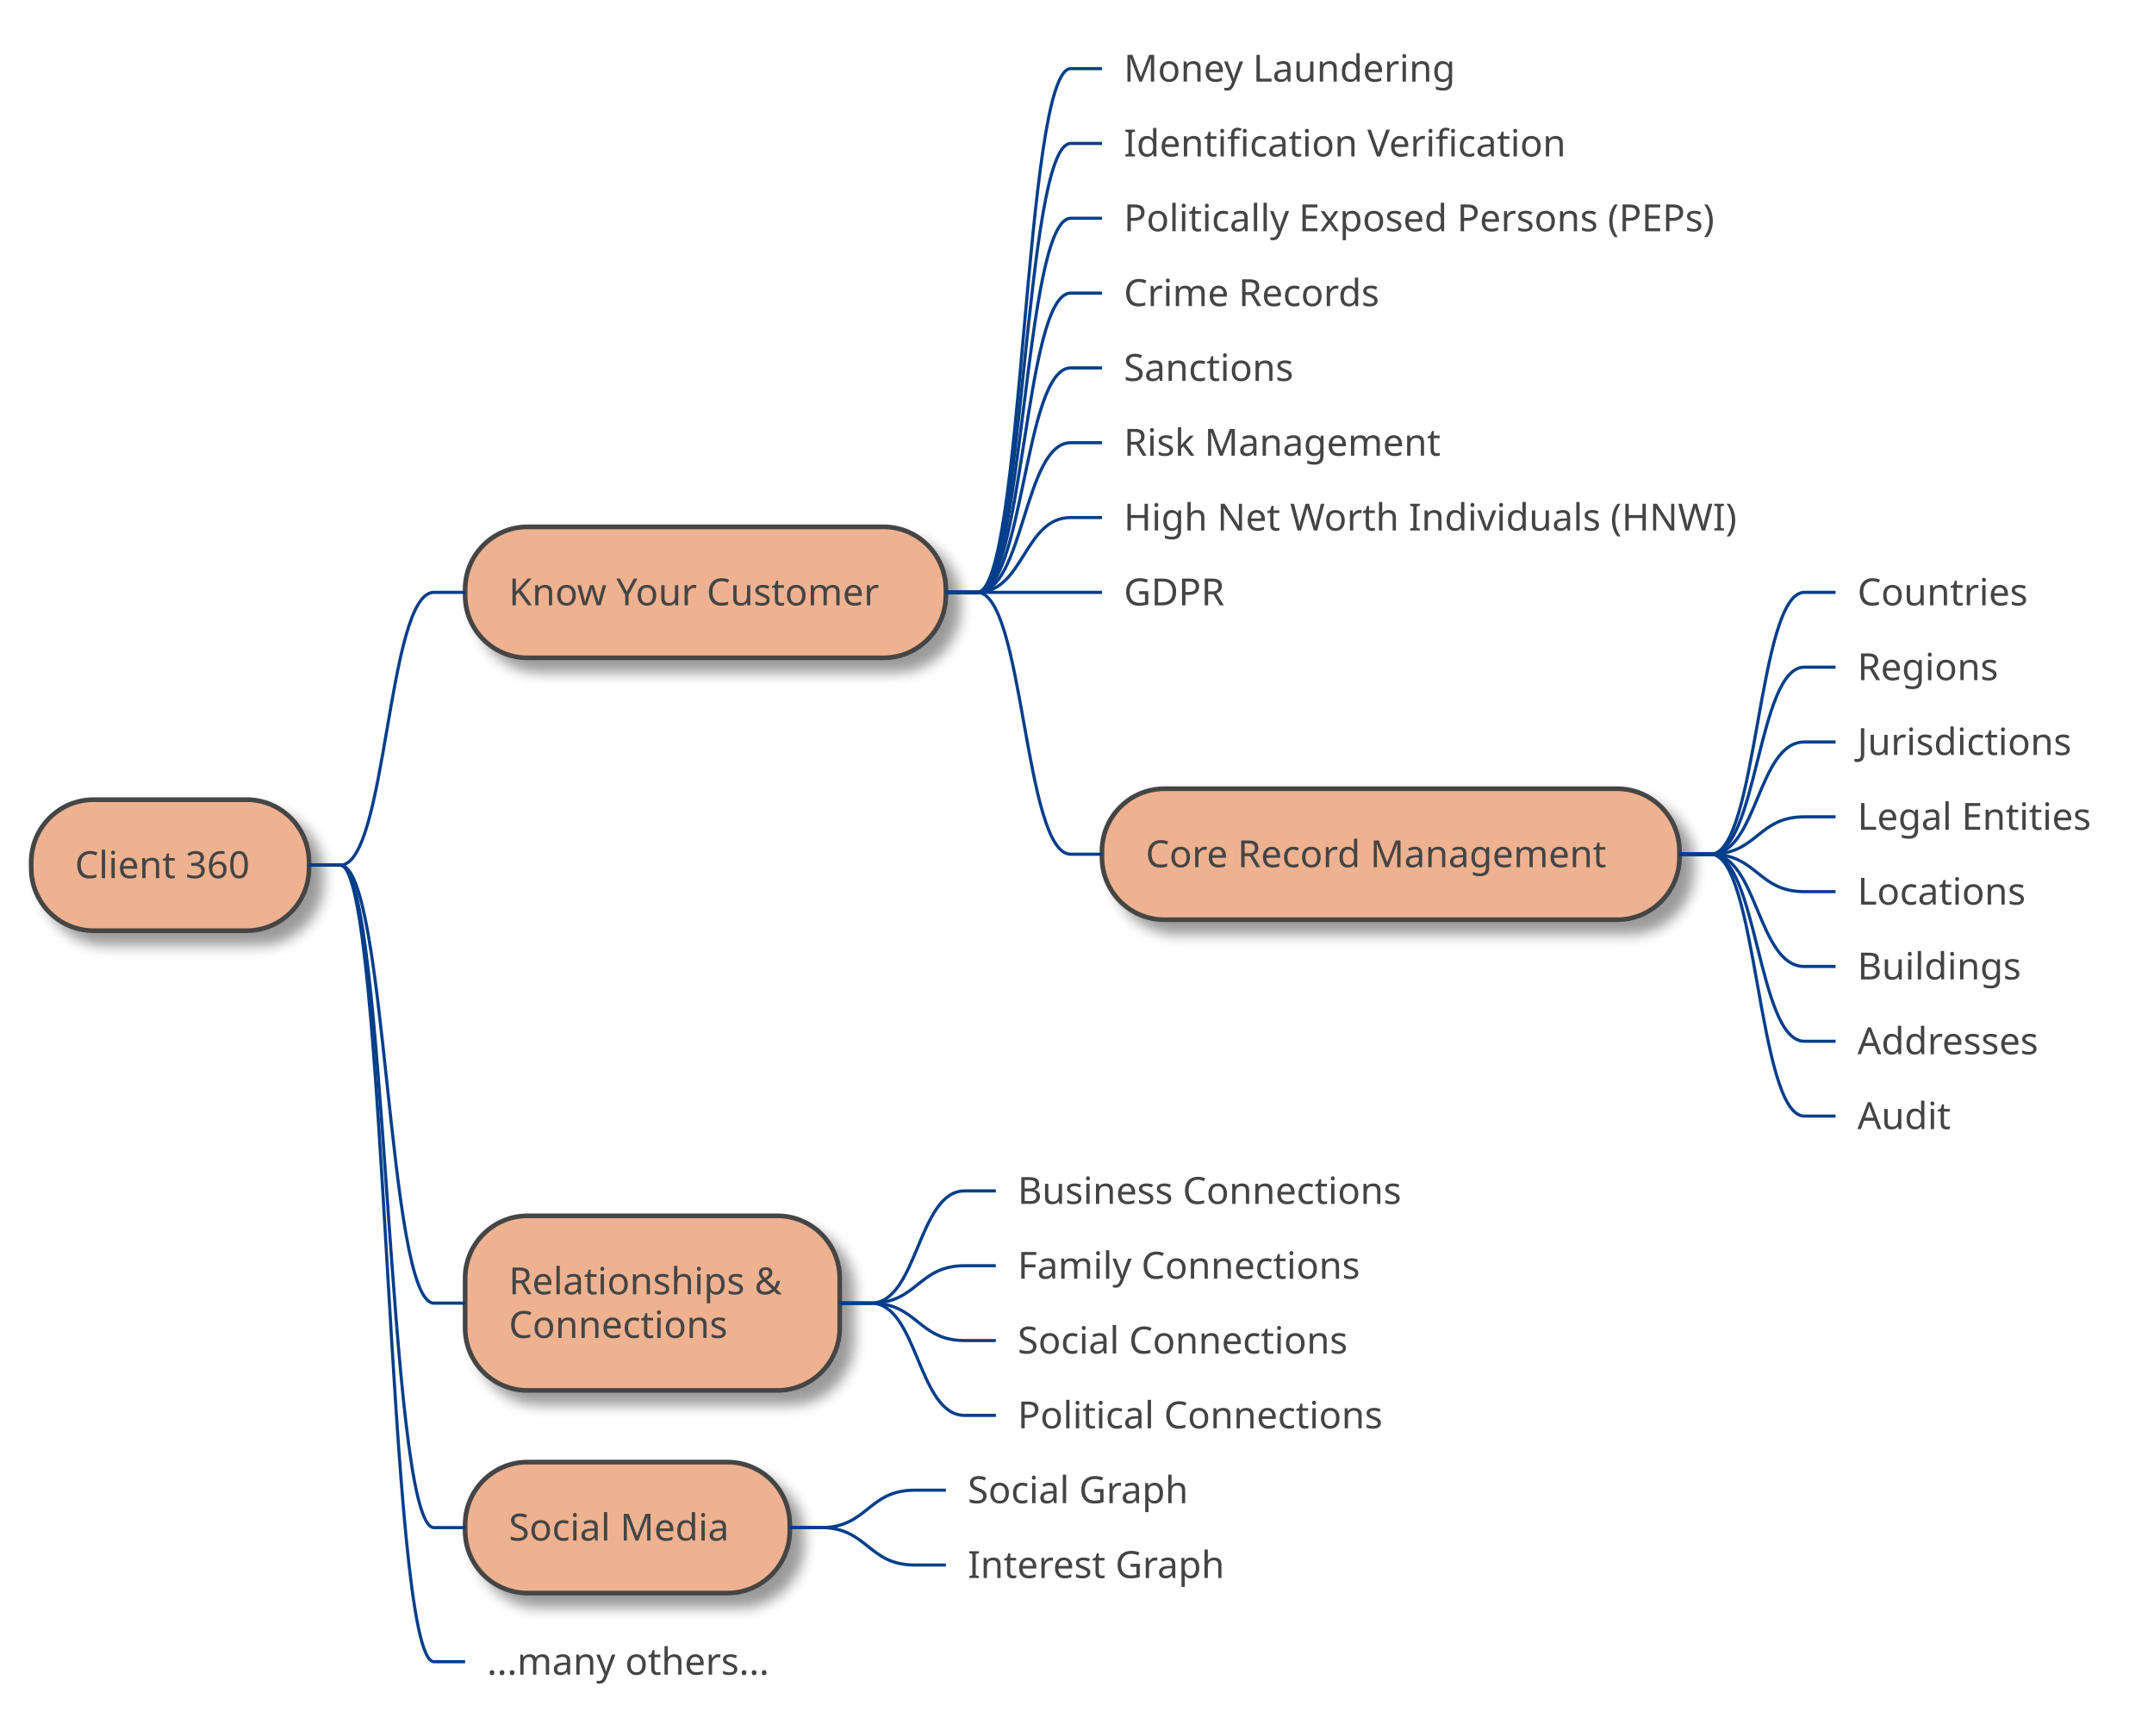
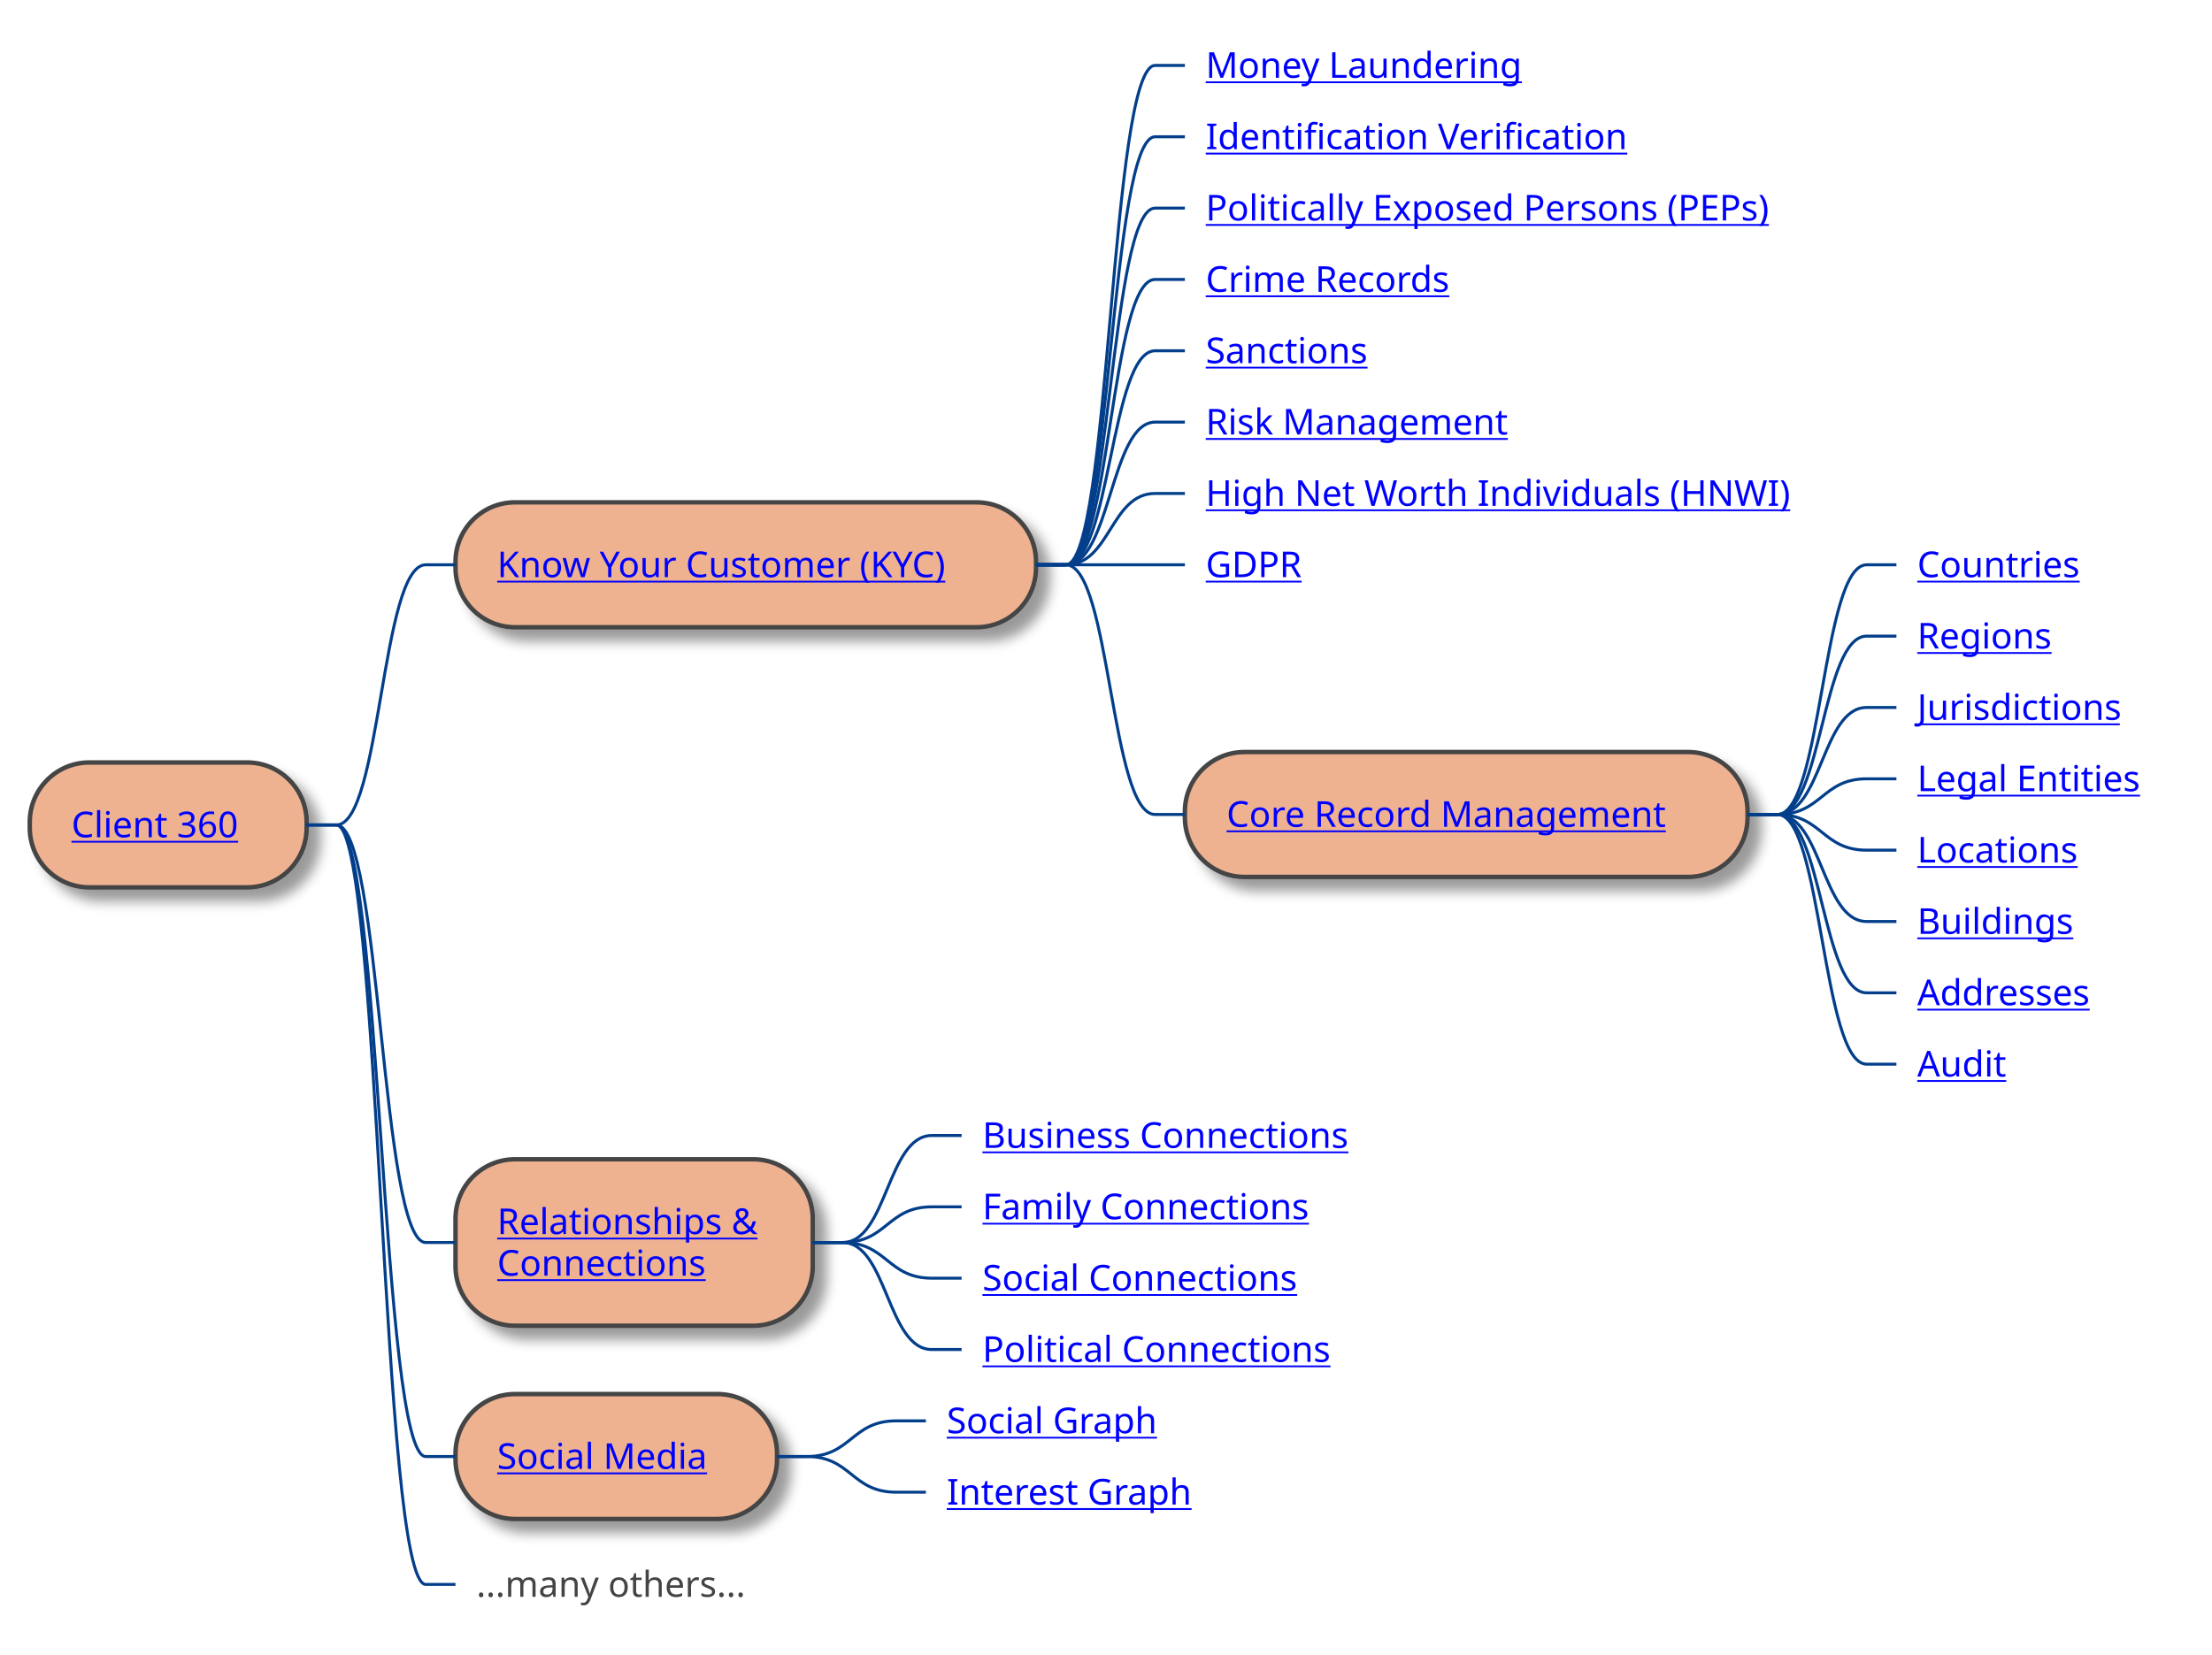
- <svg xmlns="http://www.w3.org/2000/svg" contentStyleType="text/css" height="556px" preserveAspectRatio="none" style="width:690px;height:556px;background:#FFFFFF;" version="1.1" viewBox="0 0 690 556" width="690px" zoomAndPan="magnify">
+ <svg xmlns="http://www.w3.org/2000/svg" xmlns:xlink="http://www.w3.org/1999/xlink" contentStyleType="text/css" height="556px" preserveAspectRatio="none" style="width:743px;height:556px;background:#FFFFFF;" version="1.1" viewBox="0 0 743 556" width="743px" zoomAndPan="magnify">
  <defs>
-     <filter height="300%" id="f9be1dnbaab8n" width="300%" x="-1" y="-1">
+     <filter height="300%" id="f13n2engkwjpg2" width="300%" x="-1" y="-1">
      <feGaussianBlur result="blurOut" stdDeviation="2.0" />
      <feColorMatrix in="blurOut" result="blurOut2" type="matrix" values="0 0 0 0 0 0 0 0 0 0 0 0 0 0 0 0 0 0 .4 0" />
      <feOffset dx="4.0" dy="4.0" in="blurOut2" result="blurOut3" />
      <feBlend in="SourceGraphic" in2="blurOut3" mode="normal" />
    </filter>
  </defs>
  <g>
-     <rect fill="#EEB291" filter="url(#f9be1dnbaab8n)" height="41.969" rx="20" ry="20" style="stroke:#444444;stroke-width:1.5;" width="89" x="10" y="256.18" />
-     <text fill="#444444" font-family="sans-serif" font-size="12" lengthAdjust="spacing" textLength="61" x="24" y="281.318">Client 360</text>
-     <rect fill="#EEB291" filter="url(#f9be1dnbaab8n)" height="41.969" rx="20" ry="20" style="stroke:#444444;stroke-width:1.5;" width="154" x="149" y="168.781" />
-     <text fill="#444444" font-family="sans-serif" font-size="12" lengthAdjust="spacing" textLength="126" x="163" y="193.92">Know Your Customer</text>
-     <text fill="#444444" font-family="sans-serif" font-size="12" lengthAdjust="spacing" textLength="110" x="360" y="26.139">Money Laundering</text>
-     <path d="M303,189.766 L313,189.766 C328,189.766 328,21.984 343,21.984 L353,21.984 " fill="none" style="stroke:#023E8A;stroke-width:1.0;" />
-     <text fill="#444444" font-family="sans-serif" font-size="12" lengthAdjust="spacing" textLength="147" x="360" y="50.107">Identification Verification</text>
-     <path d="M303,189.766 L313,189.766 C328,189.766 328,45.953 343,45.953 L353,45.953 " fill="none" style="stroke:#023E8A;stroke-width:1.0;" />
-     <text fill="#444444" font-family="sans-serif" font-size="12" lengthAdjust="spacing" textLength="203" x="360" y="74.076">Politically Exposed Persons (PEPs)</text>
-     <path d="M303,189.766 L313,189.766 C328,189.766 328,69.922 343,69.922 L353,69.922 " fill="none" style="stroke:#023E8A;stroke-width:1.0;" />
-     <text fill="#444444" font-family="sans-serif" font-size="12" lengthAdjust="spacing" textLength="89" x="360" y="98.045">Crime Records</text>
-     <path d="M303,189.766 L313,189.766 C328,189.766 328,93.891 343,93.891 L353,93.891 " fill="none" style="stroke:#023E8A;stroke-width:1.0;" />
-     <text fill="#444444" font-family="sans-serif" font-size="12" lengthAdjust="spacing" textLength="58" x="360" y="122.014">Sanctions</text>
-     <path d="M303,189.766 L313,189.766 C328,189.766 328,117.859 343,117.859 L353,117.859 " fill="none" style="stroke:#023E8A;stroke-width:1.0;" />
-     <text fill="#444444" font-family="sans-serif" font-size="12" lengthAdjust="spacing" textLength="105" x="360" y="145.982">Risk Management</text>
-     <path d="M303,189.766 L313,189.766 C328,189.766 328,141.828 343,141.828 L353,141.828 " fill="none" style="stroke:#023E8A;stroke-width:1.0;" />
-     <text fill="#444444" font-family="sans-serif" font-size="12" lengthAdjust="spacing" textLength="204" x="360" y="169.951">High Net Worth Individuals (HNWI)</text>
-     <path d="M303,189.766 L313,189.766 C328,189.766 328,165.797 343,165.797 L353,165.797 " fill="none" style="stroke:#023E8A;stroke-width:1.0;" />
-     <text fill="#444444" font-family="sans-serif" font-size="12" lengthAdjust="spacing" textLength="31" x="360" y="193.92">GDPR</text>
-     <path d="M303,189.766 L313,189.766 C328,189.766 328,189.766 343,189.766 L353,189.766 " fill="none" style="stroke:#023E8A;stroke-width:1.0;" />
-     <rect fill="#EEB291" filter="url(#f9be1dnbaab8n)" height="41.969" rx="20" ry="20" style="stroke:#444444;stroke-width:1.5;" width="185" x="353" y="252.672" />
-     <text fill="#444444" font-family="sans-serif" font-size="12" lengthAdjust="spacing" textLength="157" x="367" y="277.81">Core Record Management</text>
-     <text fill="#444444" font-family="sans-serif" font-size="12" lengthAdjust="spacing" textLength="57" x="595" y="193.92">Countries</text>
-     <path d="M538,273.656 L548,273.656 C563,273.656 563,189.766 578,189.766 L588,189.766 " fill="none" style="stroke:#023E8A;stroke-width:1.0;" />
-     <text fill="#444444" font-family="sans-serif" font-size="12" lengthAdjust="spacing" textLength="48" x="595" y="217.889">Regions</text>
-     <path d="M538,273.656 L548,273.656 C563,273.656 563,213.734 578,213.734 L588,213.734 " fill="none" style="stroke:#023E8A;stroke-width:1.0;" />
-     <text fill="#444444" font-family="sans-serif" font-size="12" lengthAdjust="spacing" textLength="73" x="595" y="241.857">Jurisdictions</text>
-     <path d="M538,273.656 L548,273.656 C563,273.656 563,237.703 578,237.703 L588,237.703 " fill="none" style="stroke:#023E8A;stroke-width:1.0;" />
-     <text fill="#444444" font-family="sans-serif" font-size="12" lengthAdjust="spacing" textLength="79" x="595" y="265.826">Legal Entities</text>
-     <path d="M538,273.656 L548,273.656 C563,273.656 563,261.672 578,261.672 L588,261.672 " fill="none" style="stroke:#023E8A;stroke-width:1.0;" />
-     <text fill="#444444" font-family="sans-serif" font-size="12" lengthAdjust="spacing" textLength="57" x="595" y="289.795">Locations</text>
-     <path d="M538,273.656 L548,273.656 C563,273.656 563,285.641 578,285.641 L588,285.641 " fill="none" style="stroke:#023E8A;stroke-width:1.0;" />
-     <text fill="#444444" font-family="sans-serif" font-size="12" lengthAdjust="spacing" textLength="54" x="595" y="313.764">Buildings</text>
-     <path d="M538,273.656 L548,273.656 C563,273.656 563,309.609 578,309.609 L588,309.609 " fill="none" style="stroke:#023E8A;stroke-width:1.0;" />
-     <text fill="#444444" font-family="sans-serif" font-size="12" lengthAdjust="spacing" textLength="66" x="595" y="337.732">Addresses</text>
-     <path d="M538,273.656 L548,273.656 C563,273.656 563,333.578 578,333.578 L588,333.578 " fill="none" style="stroke:#023E8A;stroke-width:1.0;" />
-     <text fill="#444444" font-family="sans-serif" font-size="12" lengthAdjust="spacing" textLength="30" x="595" y="361.701">Audit</text>
-     <path d="M538,273.656 L548,273.656 C563,273.656 563,357.547 578,357.547 L588,357.547 " fill="none" style="stroke:#023E8A;stroke-width:1.0;" />
-     <path d="M303,189.766 L313,189.766 C328,189.766 328,273.656 343,273.656 L353,273.656 " fill="none" style="stroke:#023E8A;stroke-width:1.0;" />
-     <path d="M99,277.164 L109,277.164 C124,277.164 124,189.766 139,189.766 L149,189.766 " fill="none" style="stroke:#023E8A;stroke-width:1.0;" />
-     <rect fill="#EEB291" filter="url(#f9be1dnbaab8n)" height="55.938" rx="20" ry="20" style="stroke:#444444;stroke-width:1.5;" width="120" x="149" y="389.5" />
-     <text fill="#444444" font-family="sans-serif" font-size="12" lengthAdjust="spacing" textLength="92" x="163" y="414.639">Relationships &amp;</text>
-     <text fill="#444444" font-family="sans-serif" font-size="12" lengthAdjust="spacing" textLength="74" x="163" y="428.607">Connections</text>
-     <text fill="#444444" font-family="sans-serif" font-size="12" lengthAdjust="spacing" textLength="132" x="326" y="385.67">Business Connections</text>
-     <path d="M269,417.469 L279,417.469 C294,417.469 294,381.516 309,381.516 L319,381.516 " fill="none" style="stroke:#023E8A;stroke-width:1.0;" />
-     <text fill="#444444" font-family="sans-serif" font-size="12" lengthAdjust="spacing" textLength="116" x="326" y="409.639">Family Connections</text>
-     <path d="M269,417.469 L279,417.469 C294,417.469 294,405.484 309,405.484 L319,405.484 " fill="none" style="stroke:#023E8A;stroke-width:1.0;" />
-     <text fill="#444444" font-family="sans-serif" font-size="12" lengthAdjust="spacing" textLength="114" x="326" y="433.607">Social Connections</text>
-     <path d="M269,417.469 L279,417.469 C294,417.469 294,429.453 309,429.453 L319,429.453 " fill="none" style="stroke:#023E8A;stroke-width:1.0;" />
-     <text fill="#444444" font-family="sans-serif" font-size="12" lengthAdjust="spacing" textLength="122" x="326" y="457.576">Political Connections</text>
-     <path d="M269,417.469 L279,417.469 C294,417.469 294,453.422 309,453.422 L319,453.422 " fill="none" style="stroke:#023E8A;stroke-width:1.0;" />
-     <path d="M99,277.164 L109,277.164 C124,277.164 124,417.469 139,417.469 L149,417.469 " fill="none" style="stroke:#023E8A;stroke-width:1.0;" />
-     <rect fill="#EEB291" filter="url(#f9be1dnbaab8n)" height="41.969" rx="20" ry="20" style="stroke:#444444;stroke-width:1.5;" width="104" x="149" y="468.391" />
-     <text fill="#444444" font-family="sans-serif" font-size="12" lengthAdjust="spacing" textLength="76" x="163" y="493.529">Social Media</text>
-     <text fill="#444444" font-family="sans-serif" font-size="12" lengthAdjust="spacing" textLength="76" x="310" y="481.545">Social Graph</text>
-     <path d="M253,489.375 L263,489.375 C278,489.375 278,477.391 293,477.391 L303,477.391 " fill="none" style="stroke:#023E8A;stroke-width:1.0;" />
-     <text fill="#444444" font-family="sans-serif" font-size="12" lengthAdjust="spacing" textLength="86" x="310" y="505.514">Interest Graph</text>
-     <path d="M253,489.375 L263,489.375 C278,489.375 278,501.359 293,501.359 L303,501.359 " fill="none" style="stroke:#023E8A;stroke-width:1.0;" />
-     <path d="M99,277.164 L109,277.164 C124,277.164 124,489.375 139,489.375 L149,489.375 " fill="none" style="stroke:#023E8A;stroke-width:1.0;" />
-     <text fill="#444444" font-family="sans-serif" font-size="12" lengthAdjust="spacing" textLength="93" x="156" y="536.498">...many others...</text>
-     <path d="M99,277.164 L109,277.164 C124,277.164 124,532.344 139,532.344 L149,532.344 " fill="none" style="stroke:#023E8A;stroke-width:1.0;" />
+     <rect fill="#EEB291" filter="url(#f13n2engkwjpg2)" height="41.969" rx="20" ry="20" style="stroke:#444444;stroke-width:1.5;" width="93" x="10" y="256.18" />
+     <a href="/use-case/client-360/" target="_top" title="/use-case/client-360/" xlink:actuate="onRequest" xlink:href="/use-case/client-360/" xlink:show="new" xlink:title="/use-case/client-360/" xlink:type="simple">
+       <text fill="#0000FF" font-family="sans-serif" font-size="12" lengthAdjust="spacing" text-decoration="underline" textLength="61" x="24" y="281.318">Client 360</text>
+     </a>
+     <rect fill="#EEB291" filter="url(#f13n2engkwjpg2)" height="41.969" rx="20" ry="20" style="stroke:#444444;stroke-width:1.5;" width="195" x="153" y="168.781" />
+     <a href="/use-case/client-360/know-your-customer/" target="_top" title="/use-case/client-360/know-your-customer/" xlink:actuate="onRequest" xlink:href="/use-case/client-360/know-your-customer/" xlink:show="new" xlink:title="/use-case/client-360/know-your-customer/" xlink:type="simple">
+       <text fill="#0000FF" font-family="sans-serif" font-size="12" lengthAdjust="spacing" text-decoration="underline" textLength="163" x="167" y="193.92">Know Your Customer (KYC)</text>
+     </a>
+     <a href="/use-case/client-360/know-your-customer/money-laundering/" target="_top" title="/use-case/client-360/know-your-customer/money-laundering/" xlink:actuate="onRequest" xlink:href="/use-case/client-360/know-your-customer/money-laundering/" xlink:show="new" xlink:title="/use-case/client-360/know-your-customer/money-laundering/" xlink:type="simple">
+       <text fill="#0000FF" font-family="sans-serif" font-size="12" lengthAdjust="spacing" text-decoration="underline" textLength="110" x="405" y="26.139">Money Laundering</text>
+     </a>
+     <path d="M348,189.766 L358,189.766 C373,189.766 373,21.984 388,21.984 L398,21.984 " fill="none" style="stroke:#023E8A;stroke-width:1.0;" />
+     <a href="/use-case/client-360/know-your-customer/identification-verification/" target="_top" title="/use-case/client-360/know-your-customer/identification-verification/" xlink:actuate="onRequest" xlink:href="/use-case/client-360/know-your-customer/identification-verification/" xlink:show="new" xlink:title="/use-case/client-360/know-your-customer/identification-verification/" xlink:type="simple">
+       <text fill="#0000FF" font-family="sans-serif" font-size="12" lengthAdjust="spacing" text-decoration="underline" textLength="147" x="405" y="50.107">Identification Verification</text>
+     </a>
+     <path d="M348,189.766 L358,189.766 C373,189.766 373,45.953 388,45.953 L398,45.953 " fill="none" style="stroke:#023E8A;stroke-width:1.0;" />
+     <a href="/use-case/client-360/know-your-customer/peps/" target="_top" title="/use-case/client-360/know-your-customer/peps/" xlink:actuate="onRequest" xlink:href="/use-case/client-360/know-your-customer/peps/" xlink:show="new" xlink:title="/use-case/client-360/know-your-customer/peps/" xlink:type="simple">
+       <text fill="#0000FF" font-family="sans-serif" font-size="12" lengthAdjust="spacing" text-decoration="underline" textLength="203" x="405" y="74.076">Politically Exposed Persons (PEPs)</text>
+     </a>
+     <path d="M348,189.766 L358,189.766 C373,189.766 373,69.922 388,69.922 L398,69.922 " fill="none" style="stroke:#023E8A;stroke-width:1.0;" />
+     <a href="/use-case/client-360/know-your-customer/crime-records/" target="_top" title="/use-case/client-360/know-your-customer/crime-records/" xlink:actuate="onRequest" xlink:href="/use-case/client-360/know-your-customer/crime-records/" xlink:show="new" xlink:title="/use-case/client-360/know-your-customer/crime-records/" xlink:type="simple">
+       <text fill="#0000FF" font-family="sans-serif" font-size="12" lengthAdjust="spacing" text-decoration="underline" textLength="89" x="405" y="98.045">Crime Records</text>
+     </a>
+     <path d="M348,189.766 L358,189.766 C373,189.766 373,93.891 388,93.891 L398,93.891 " fill="none" style="stroke:#023E8A;stroke-width:1.0;" />
+     <a href="/use-case/client-360/know-your-customer/sanctions/" target="_top" title="/use-case/client-360/know-your-customer/sanctions/" xlink:actuate="onRequest" xlink:href="/use-case/client-360/know-your-customer/sanctions/" xlink:show="new" xlink:title="/use-case/client-360/know-your-customer/sanctions/" xlink:type="simple">
+       <text fill="#0000FF" font-family="sans-serif" font-size="12" lengthAdjust="spacing" text-decoration="underline" textLength="58" x="405" y="122.014">Sanctions</text>
+     </a>
+     <path d="M348,189.766 L358,189.766 C373,189.766 373,117.859 388,117.859 L398,117.859 " fill="none" style="stroke:#023E8A;stroke-width:1.0;" />
+     <a href="/use-case/client-360/know-your-customer/risk-management/" target="_top" title="/use-case/client-360/know-your-customer/risk-management/" xlink:actuate="onRequest" xlink:href="/use-case/client-360/know-your-customer/risk-management/" xlink:show="new" xlink:title="/use-case/client-360/know-your-customer/risk-management/" xlink:type="simple">
+       <text fill="#0000FF" font-family="sans-serif" font-size="12" lengthAdjust="spacing" text-decoration="underline" textLength="105" x="405" y="145.982">Risk Management</text>
+     </a>
+     <path d="M348,189.766 L358,189.766 C373,189.766 373,141.828 388,141.828 L398,141.828 " fill="none" style="stroke:#023E8A;stroke-width:1.0;" />
+     <a href="/use-case/client-360/know-your-customer/high-net-worth-individuals/" target="_top" title="/use-case/client-360/know-your-customer/high-net-worth-individuals/" xlink:actuate="onRequest" xlink:href="/use-case/client-360/know-your-customer/high-net-worth-individuals/" xlink:show="new" xlink:title="/use-case/client-360/know-your-customer/high-net-worth-individuals/" xlink:type="simple">
+       <text fill="#0000FF" font-family="sans-serif" font-size="12" lengthAdjust="spacing" text-decoration="underline" textLength="204" x="405" y="169.951">High Net Worth Individuals (HNWI)</text>
+     </a>
+     <path d="M348,189.766 L358,189.766 C373,189.766 373,165.797 388,165.797 L398,165.797 " fill="none" style="stroke:#023E8A;stroke-width:1.0;" />
+     <a href="/use-case/client-360/know-your-customer/gdpr/" target="_top" title="/use-case/client-360/know-your-customer/gdpr/" xlink:actuate="onRequest" xlink:href="/use-case/client-360/know-your-customer/gdpr/" xlink:show="new" xlink:title="/use-case/client-360/know-your-customer/gdpr/" xlink:type="simple">
+       <text fill="#0000FF" font-family="sans-serif" font-size="12" lengthAdjust="spacing" text-decoration="underline" textLength="31" x="405" y="193.92">GDPR</text>
+     </a>
+     <path d="M348,189.766 L358,189.766 C373,189.766 373,189.766 388,189.766 L398,189.766 " fill="none" style="stroke:#023E8A;stroke-width:1.0;" />
+     <rect fill="#EEB291" filter="url(#f13n2engkwjpg2)" height="41.969" rx="20" ry="20" style="stroke:#444444;stroke-width:1.5;" width="189" x="398" y="252.672" />
+     <a href="/use-case/client-360/know-your-customer/core-record-management/" target="_top" title="/use-case/client-360/know-your-customer/core-record-management/" xlink:actuate="onRequest" xlink:href="/use-case/client-360/know-your-customer/core-record-management/" xlink:show="new" xlink:title="/use-case/client-360/know-your-customer/core-record-management/" xlink:type="simple">
+       <text fill="#0000FF" font-family="sans-serif" font-size="12" lengthAdjust="spacing" text-decoration="underline" textLength="157" x="412" y="277.81">Core Record Management</text>
+     </a>
+     <a href="/use-case/client-360/know-your-customer/core-record-management/countries/" target="_top" title="/use-case/client-360/know-your-customer/core-record-management/countries/" xlink:actuate="onRequest" xlink:href="/use-case/client-360/know-your-customer/core-record-management/countries/" xlink:show="new" xlink:title="/use-case/client-360/know-your-customer/core-record-management/countries/" xlink:type="simple">
+       <text fill="#0000FF" font-family="sans-serif" font-size="12" lengthAdjust="spacing" text-decoration="underline" textLength="57" x="644" y="193.92">Countries</text>
+     </a>
+     <path d="M587,273.656 L597,273.656 C612,273.656 612,189.766 627,189.766 L637,189.766 " fill="none" style="stroke:#023E8A;stroke-width:1.0;" />
+     <a href="/use-case/client-360/know-your-customer/core-record-management/regions/" target="_top" title="/use-case/client-360/know-your-customer/core-record-management/regions/" xlink:actuate="onRequest" xlink:href="/use-case/client-360/know-your-customer/core-record-management/regions/" xlink:show="new" xlink:title="/use-case/client-360/know-your-customer/core-record-management/regions/" xlink:type="simple">
+       <text fill="#0000FF" font-family="sans-serif" font-size="12" lengthAdjust="spacing" text-decoration="underline" textLength="48" x="644" y="217.889">Regions</text>
+     </a>
+     <path d="M587,273.656 L597,273.656 C612,273.656 612,213.734 627,213.734 L637,213.734 " fill="none" style="stroke:#023E8A;stroke-width:1.0;" />
+     <a href="/use-case/client-360/know-your-customer/core-record-management/jurisdictions/" target="_top" title="/use-case/client-360/know-your-customer/core-record-management/jurisdictions/" xlink:actuate="onRequest" xlink:href="/use-case/client-360/know-your-customer/core-record-management/jurisdictions/" xlink:show="new" xlink:title="/use-case/client-360/know-your-customer/core-record-management/jurisdictions/" xlink:type="simple">
+       <text fill="#0000FF" font-family="sans-serif" font-size="12" lengthAdjust="spacing" text-decoration="underline" textLength="73" x="644" y="241.857">Jurisdictions</text>
+     </a>
+     <path d="M587,273.656 L597,273.656 C612,273.656 612,237.703 627,237.703 L637,237.703 " fill="none" style="stroke:#023E8A;stroke-width:1.0;" />
+     <a href="/use-case/client-360/know-your-customer/core-record-management/legal-entities/" target="_top" title="/use-case/client-360/know-your-customer/core-record-management/legal-entities/" xlink:actuate="onRequest" xlink:href="/use-case/client-360/know-your-customer/core-record-management/legal-entities/" xlink:show="new" xlink:title="/use-case/client-360/know-your-customer/core-record-management/legal-entities/" xlink:type="simple">
+       <text fill="#0000FF" font-family="sans-serif" font-size="12" lengthAdjust="spacing" text-decoration="underline" textLength="79" x="644" y="265.826">Legal Entities</text>
+     </a>
+     <path d="M587,273.656 L597,273.656 C612,273.656 612,261.672 627,261.672 L637,261.672 " fill="none" style="stroke:#023E8A;stroke-width:1.0;" />
+     <a href="/use-case/client-360/know-your-customer/core-record-management/locations/" target="_top" title="/use-case/client-360/know-your-customer/core-record-management/locations/" xlink:actuate="onRequest" xlink:href="/use-case/client-360/know-your-customer/core-record-management/locations/" xlink:show="new" xlink:title="/use-case/client-360/know-your-customer/core-record-management/locations/" xlink:type="simple">
+       <text fill="#0000FF" font-family="sans-serif" font-size="12" lengthAdjust="spacing" text-decoration="underline" textLength="57" x="644" y="289.795">Locations</text>
+     </a>
+     <path d="M587,273.656 L597,273.656 C612,273.656 612,285.641 627,285.641 L637,285.641 " fill="none" style="stroke:#023E8A;stroke-width:1.0;" />
+     <a href="/use-case/client-360/know-your-customer/core-record-management/buildings/" target="_top" title="/use-case/client-360/know-your-customer/core-record-management/buildings/" xlink:actuate="onRequest" xlink:href="/use-case/client-360/know-your-customer/core-record-management/buildings/" xlink:show="new" xlink:title="/use-case/client-360/know-your-customer/core-record-management/buildings/" xlink:type="simple">
+       <text fill="#0000FF" font-family="sans-serif" font-size="12" lengthAdjust="spacing" text-decoration="underline" textLength="54" x="644" y="313.764">Buildings</text>
+     </a>
+     <path d="M587,273.656 L597,273.656 C612,273.656 612,309.609 627,309.609 L637,309.609 " fill="none" style="stroke:#023E8A;stroke-width:1.0;" />
+     <a href="/use-case/client-360/know-your-customer/core-record-management/addresses/" target="_top" title="/use-case/client-360/know-your-customer/core-record-management/addresses/" xlink:actuate="onRequest" xlink:href="/use-case/client-360/know-your-customer/core-record-management/addresses/" xlink:show="new" xlink:title="/use-case/client-360/know-your-customer/core-record-management/addresses/" xlink:type="simple">
+       <text fill="#0000FF" font-family="sans-serif" font-size="12" lengthAdjust="spacing" text-decoration="underline" textLength="66" x="644" y="337.732">Addresses</text>
+     </a>
+     <path d="M587,273.656 L597,273.656 C612,273.656 612,333.578 627,333.578 L637,333.578 " fill="none" style="stroke:#023E8A;stroke-width:1.0;" />
+     <a href="/use-case/client-360/know-your-customer/core-record-management/audit/" target="_top" title="/use-case/client-360/know-your-customer/core-record-management/audit/" xlink:actuate="onRequest" xlink:href="/use-case/client-360/know-your-customer/core-record-management/audit/" xlink:show="new" xlink:title="/use-case/client-360/know-your-customer/core-record-management/audit/" xlink:type="simple">
+       <text fill="#0000FF" font-family="sans-serif" font-size="12" lengthAdjust="spacing" text-decoration="underline" textLength="30" x="644" y="361.701">Audit</text>
+     </a>
+     <path d="M587,273.656 L597,273.656 C612,273.656 612,357.547 627,357.547 L637,357.547 " fill="none" style="stroke:#023E8A;stroke-width:1.0;" />
+     <path d="M348,189.766 L358,189.766 C373,189.766 373,273.656 388,273.656 L398,273.656 " fill="none" style="stroke:#023E8A;stroke-width:1.0;" />
+     <path d="M103,277.164 L113,277.164 C128,277.164 128,189.766 143,189.766 L153,189.766 " fill="none" style="stroke:#023E8A;stroke-width:1.0;" />
+     <rect fill="#EEB291" filter="url(#f13n2engkwjpg2)" height="55.938" rx="20" ry="20" style="stroke:#444444;stroke-width:1.5;" width="120" x="153" y="389.5" />
+     <a href="/use-case-client-360/relationships-and-connections/" target="_top" title="/use-case-client-360/relationships-and-connections/" xlink:actuate="onRequest" xlink:href="/use-case-client-360/relationships-and-connections/" xlink:show="new" xlink:title="/use-case-client-360/relationships-and-connections/" xlink:type="simple">
+       <text fill="#0000FF" font-family="sans-serif" font-size="12" lengthAdjust="spacing" text-decoration="underline" textLength="92" x="167" y="414.639">Relationships &amp;</text>
+     </a>
+     <a href="/use-case-client-360/relationships-and-connections/" target="_top" title="/use-case-client-360/relationships-and-connections/" xlink:actuate="onRequest" xlink:href="/use-case-client-360/relationships-and-connections/" xlink:show="new" xlink:title="/use-case-client-360/relationships-and-connections/" xlink:type="simple">
+       <text fill="#0000FF" font-family="sans-serif" font-size="12" lengthAdjust="spacing" text-decoration="underline" textLength="74" x="167" y="428.607">Connections</text>
+     </a>
+     <a href="/use-case-client-360/relationships-and-connections/business-connections/" target="_top" title="/use-case-client-360/relationships-and-connections/business-connections/" xlink:actuate="onRequest" xlink:href="/use-case-client-360/relationships-and-connections/business-connections/" xlink:show="new" xlink:title="/use-case-client-360/relationships-and-connections/business-connections/" xlink:type="simple">
+       <text fill="#0000FF" font-family="sans-serif" font-size="12" lengthAdjust="spacing" text-decoration="underline" textLength="132" x="330" y="385.67">Business Connections</text>
+     </a>
+     <path d="M273,417.469 L283,417.469 C298,417.469 298,381.516 313,381.516 L323,381.516 " fill="none" style="stroke:#023E8A;stroke-width:1.0;" />
+     <a href="/use-case-client-360/relationships-and-connections/family-connections/" target="_top" title="/use-case-client-360/relationships-and-connections/family-connections/" xlink:actuate="onRequest" xlink:href="/use-case-client-360/relationships-and-connections/family-connections/" xlink:show="new" xlink:title="/use-case-client-360/relationships-and-connections/family-connections/" xlink:type="simple">
+       <text fill="#0000FF" font-family="sans-serif" font-size="12" lengthAdjust="spacing" text-decoration="underline" textLength="116" x="330" y="409.639">Family Connections</text>
+     </a>
+     <path d="M273,417.469 L283,417.469 C298,417.469 298,405.484 313,405.484 L323,405.484 " fill="none" style="stroke:#023E8A;stroke-width:1.0;" />
+     <a href="/use-case-client-360/relationships-and-connections/social-connections/" target="_top" title="/use-case-client-360/relationships-and-connections/social-connections/" xlink:actuate="onRequest" xlink:href="/use-case-client-360/relationships-and-connections/social-connections/" xlink:show="new" xlink:title="/use-case-client-360/relationships-and-connections/social-connections/" xlink:type="simple">
+       <text fill="#0000FF" font-family="sans-serif" font-size="12" lengthAdjust="spacing" text-decoration="underline" textLength="114" x="330" y="433.607">Social Connections</text>
+     </a>
+     <path d="M273,417.469 L283,417.469 C298,417.469 298,429.453 313,429.453 L323,429.453 " fill="none" style="stroke:#023E8A;stroke-width:1.0;" />
+     <a href="/use-case-client-360/relationships-and-connections/political-connections/" target="_top" title="/use-case-client-360/relationships-and-connections/political-connections/" xlink:actuate="onRequest" xlink:href="/use-case-client-360/relationships-and-connections/political-connections/" xlink:show="new" xlink:title="/use-case-client-360/relationships-and-connections/political-connections/" xlink:type="simple">
+       <text fill="#0000FF" font-family="sans-serif" font-size="12" lengthAdjust="spacing" text-decoration="underline" textLength="122" x="330" y="457.576">Political Connections</text>
+     </a>
+     <path d="M273,417.469 L283,417.469 C298,417.469 298,453.422 313,453.422 L323,453.422 " fill="none" style="stroke:#023E8A;stroke-width:1.0;" />
+     <path d="M103,277.164 L113,277.164 C128,277.164 128,417.469 143,417.469 L153,417.469 " fill="none" style="stroke:#023E8A;stroke-width:1.0;" />
+     <rect fill="#EEB291" filter="url(#f13n2engkwjpg2)" height="41.969" rx="20" ry="20" style="stroke:#444444;stroke-width:1.5;" width="108" x="153" y="468.391" />
+     <a href="/use-case-client-360/social-media/" target="_top" title="/use-case-client-360/social-media/" xlink:actuate="onRequest" xlink:href="/use-case-client-360/social-media/" xlink:show="new" xlink:title="/use-case-client-360/social-media/" xlink:type="simple">
+       <text fill="#0000FF" font-family="sans-serif" font-size="12" lengthAdjust="spacing" text-decoration="underline" textLength="76" x="167" y="493.529">Social Media</text>
+     </a>
+     <a href="/use-case-client-360/social-media/social-graph/" target="_top" title="/use-case-client-360/social-media/social-graph/" xlink:actuate="onRequest" xlink:href="/use-case-client-360/social-media/social-graph/" xlink:show="new" xlink:title="/use-case-client-360/social-media/social-graph/" xlink:type="simple">
+       <text fill="#0000FF" font-family="sans-serif" font-size="12" lengthAdjust="spacing" text-decoration="underline" textLength="76" x="318" y="481.545">Social Graph</text>
+     </a>
+     <path d="M261,489.375 L271,489.375 C286,489.375 286,477.391 301,477.391 L311,477.391 " fill="none" style="stroke:#023E8A;stroke-width:1.0;" />
+     <a href="/use-case-client-360/social-media/social-graph/" target="_top" title="/use-case-client-360/social-media/social-graph/" xlink:actuate="onRequest" xlink:href="/use-case-client-360/social-media/social-graph/" xlink:show="new" xlink:title="/use-case-client-360/social-media/social-graph/" xlink:type="simple">
+       <text fill="#0000FF" font-family="sans-serif" font-size="12" lengthAdjust="spacing" text-decoration="underline" textLength="86" x="318" y="505.514">Interest Graph</text>
+     </a>
+     <path d="M261,489.375 L271,489.375 C286,489.375 286,501.359 301,501.359 L311,501.359 " fill="none" style="stroke:#023E8A;stroke-width:1.0;" />
+     <path d="M103,277.164 L113,277.164 C128,277.164 128,489.375 143,489.375 L153,489.375 " fill="none" style="stroke:#023E8A;stroke-width:1.0;" />
+     <text fill="#444444" font-family="sans-serif" font-size="12" lengthAdjust="spacing" textLength="93" x="160" y="536.498">...many others...</text>
+     <path d="M103,277.164 L113,277.164 C128,277.164 128,532.344 143,532.344 L153,532.344 " fill="none" style="stroke:#023E8A;stroke-width:1.0;" />
  </g>
</svg>
